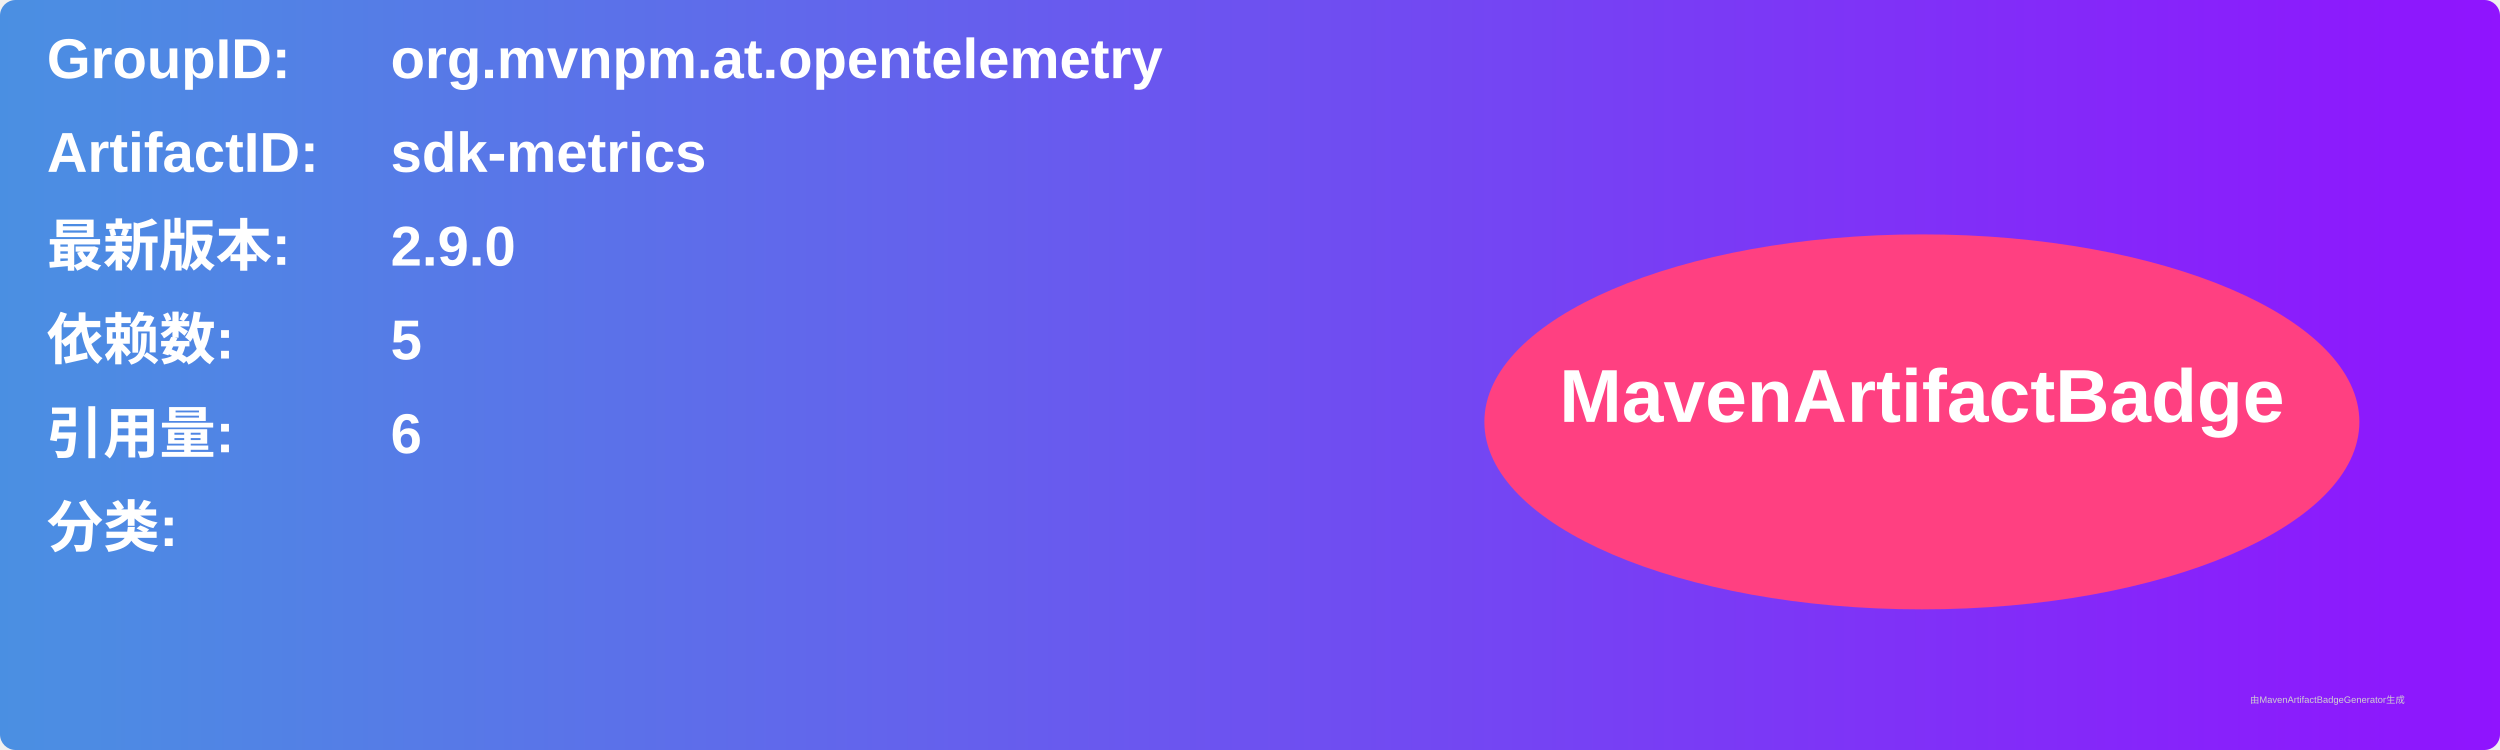
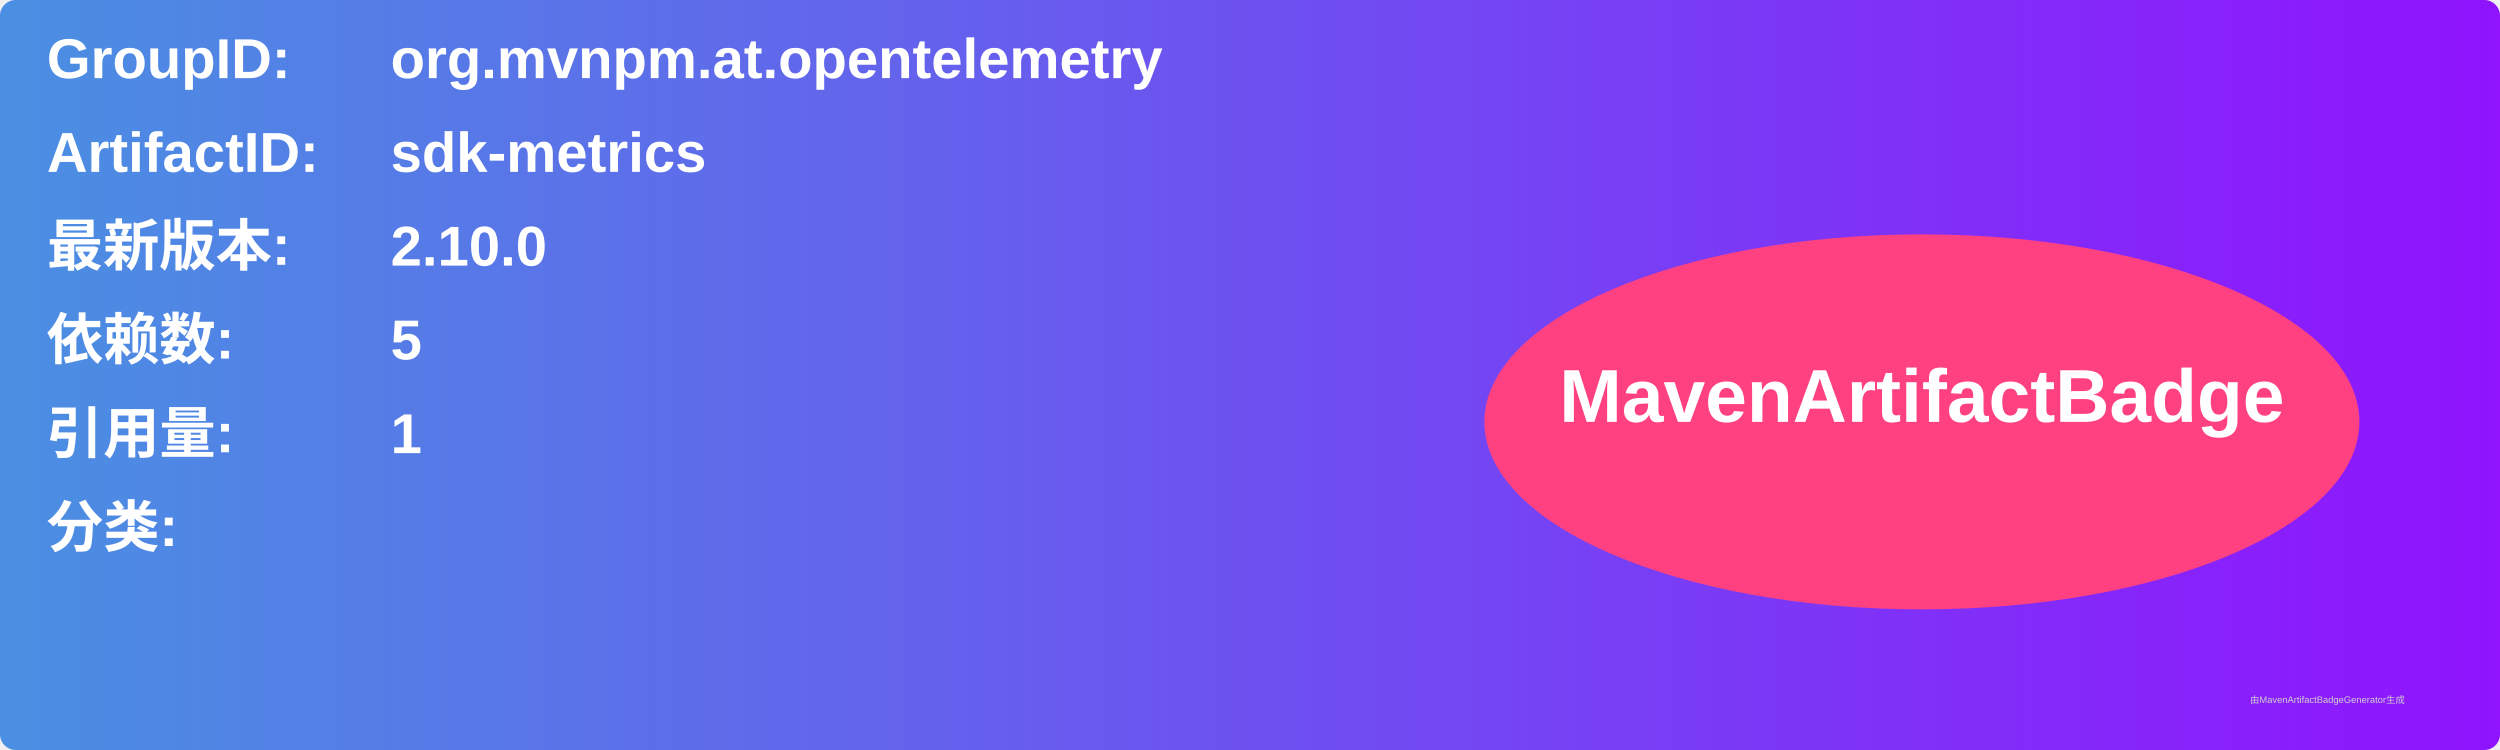
<svg xmlns="http://www.w3.org/2000/svg" width="800" height="240" viewBox="0 0 800 240">
  <linearGradient id="grad" x1="0%" y1="0%" x2="100%" y2="0%">
    <stop offset="0%" stop-color="#4a90e2" />
    <stop offset="100%" stop-color="#9013fe" />
  </linearGradient>
  <rect width="100%" height="100%" rx="5" ry="5" fill="url(#grad)" />
  <g transform="translate(15, 15)">
    <text x="0" y="10" font-family="Arial" font-size="18" fill="white" font-weight="bold" width="260">GroupID:</text>
    <text x="110" y="10" font-family="Arial" font-size="18" fill="white" font-weight="bold" width="460">org.mvnpm.at.opentelemetry</text>
    <text x="0" y="40" font-family="Arial" font-size="18" fill="white" font-weight="bold" width="260">ArtifactID:</text>
    <text x="110" y="40" font-family="Arial" font-size="18" fill="white" font-weight="bold" width="460">sdk-metrics</text>
    <text x="0" y="70" font-family="Arial" font-size="18" fill="white" font-weight="bold">最新版本:</text>
    <text x="110" y="70" font-family="Arial" font-size="18" fill="white" font-weight="bold">
-       <tspan font-weight="bold">2.9.0</tspan>
+       <tspan font-weight="bold">2.10.0</tspan>
    </text>
    <text x="0" y="100" font-family="Arial" font-size="18" fill="white" font-weight="bold">依赖数: </text>
    <text x="110" y="100" font-family="Arial" font-size="18" fill="white">
      <tspan font-weight="bold">5</tspan>
    </text>
    <text x="0" y="130" font-family="Arial" font-size="18" fill="white" font-weight="bold">引用量: </text>
    <text x="110" y="130" font-family="Arial" font-size="18" fill="white">
-       <tspan font-weight="bold">6</tspan>
+       <tspan font-weight="bold">1</tspan>
    </text>
    <text x="0" y="160" font-family="Arial" font-size="18" fill="white" font-weight="bold">分类:</text>
    <text x="10" y="190" font-family="Arial" font-size="10" fill="white">
      <tspan font-weight="bold" />
    </text>
    <ellipse cx="600" cy="120" rx="140" ry="60" fill="#ff4081" />
    <text x="600" y="120" text-anchor="middle" font-family="Arial" font-size="24" fill="white" font-weight="bold">MavenArtifactBadge</text>
  </g>
  <text x="720" y="225" font-family="Arial" font-size="3" fill="#d0d0d0">由MavenArtifactBadgeGenerator生成</text>
</svg>
